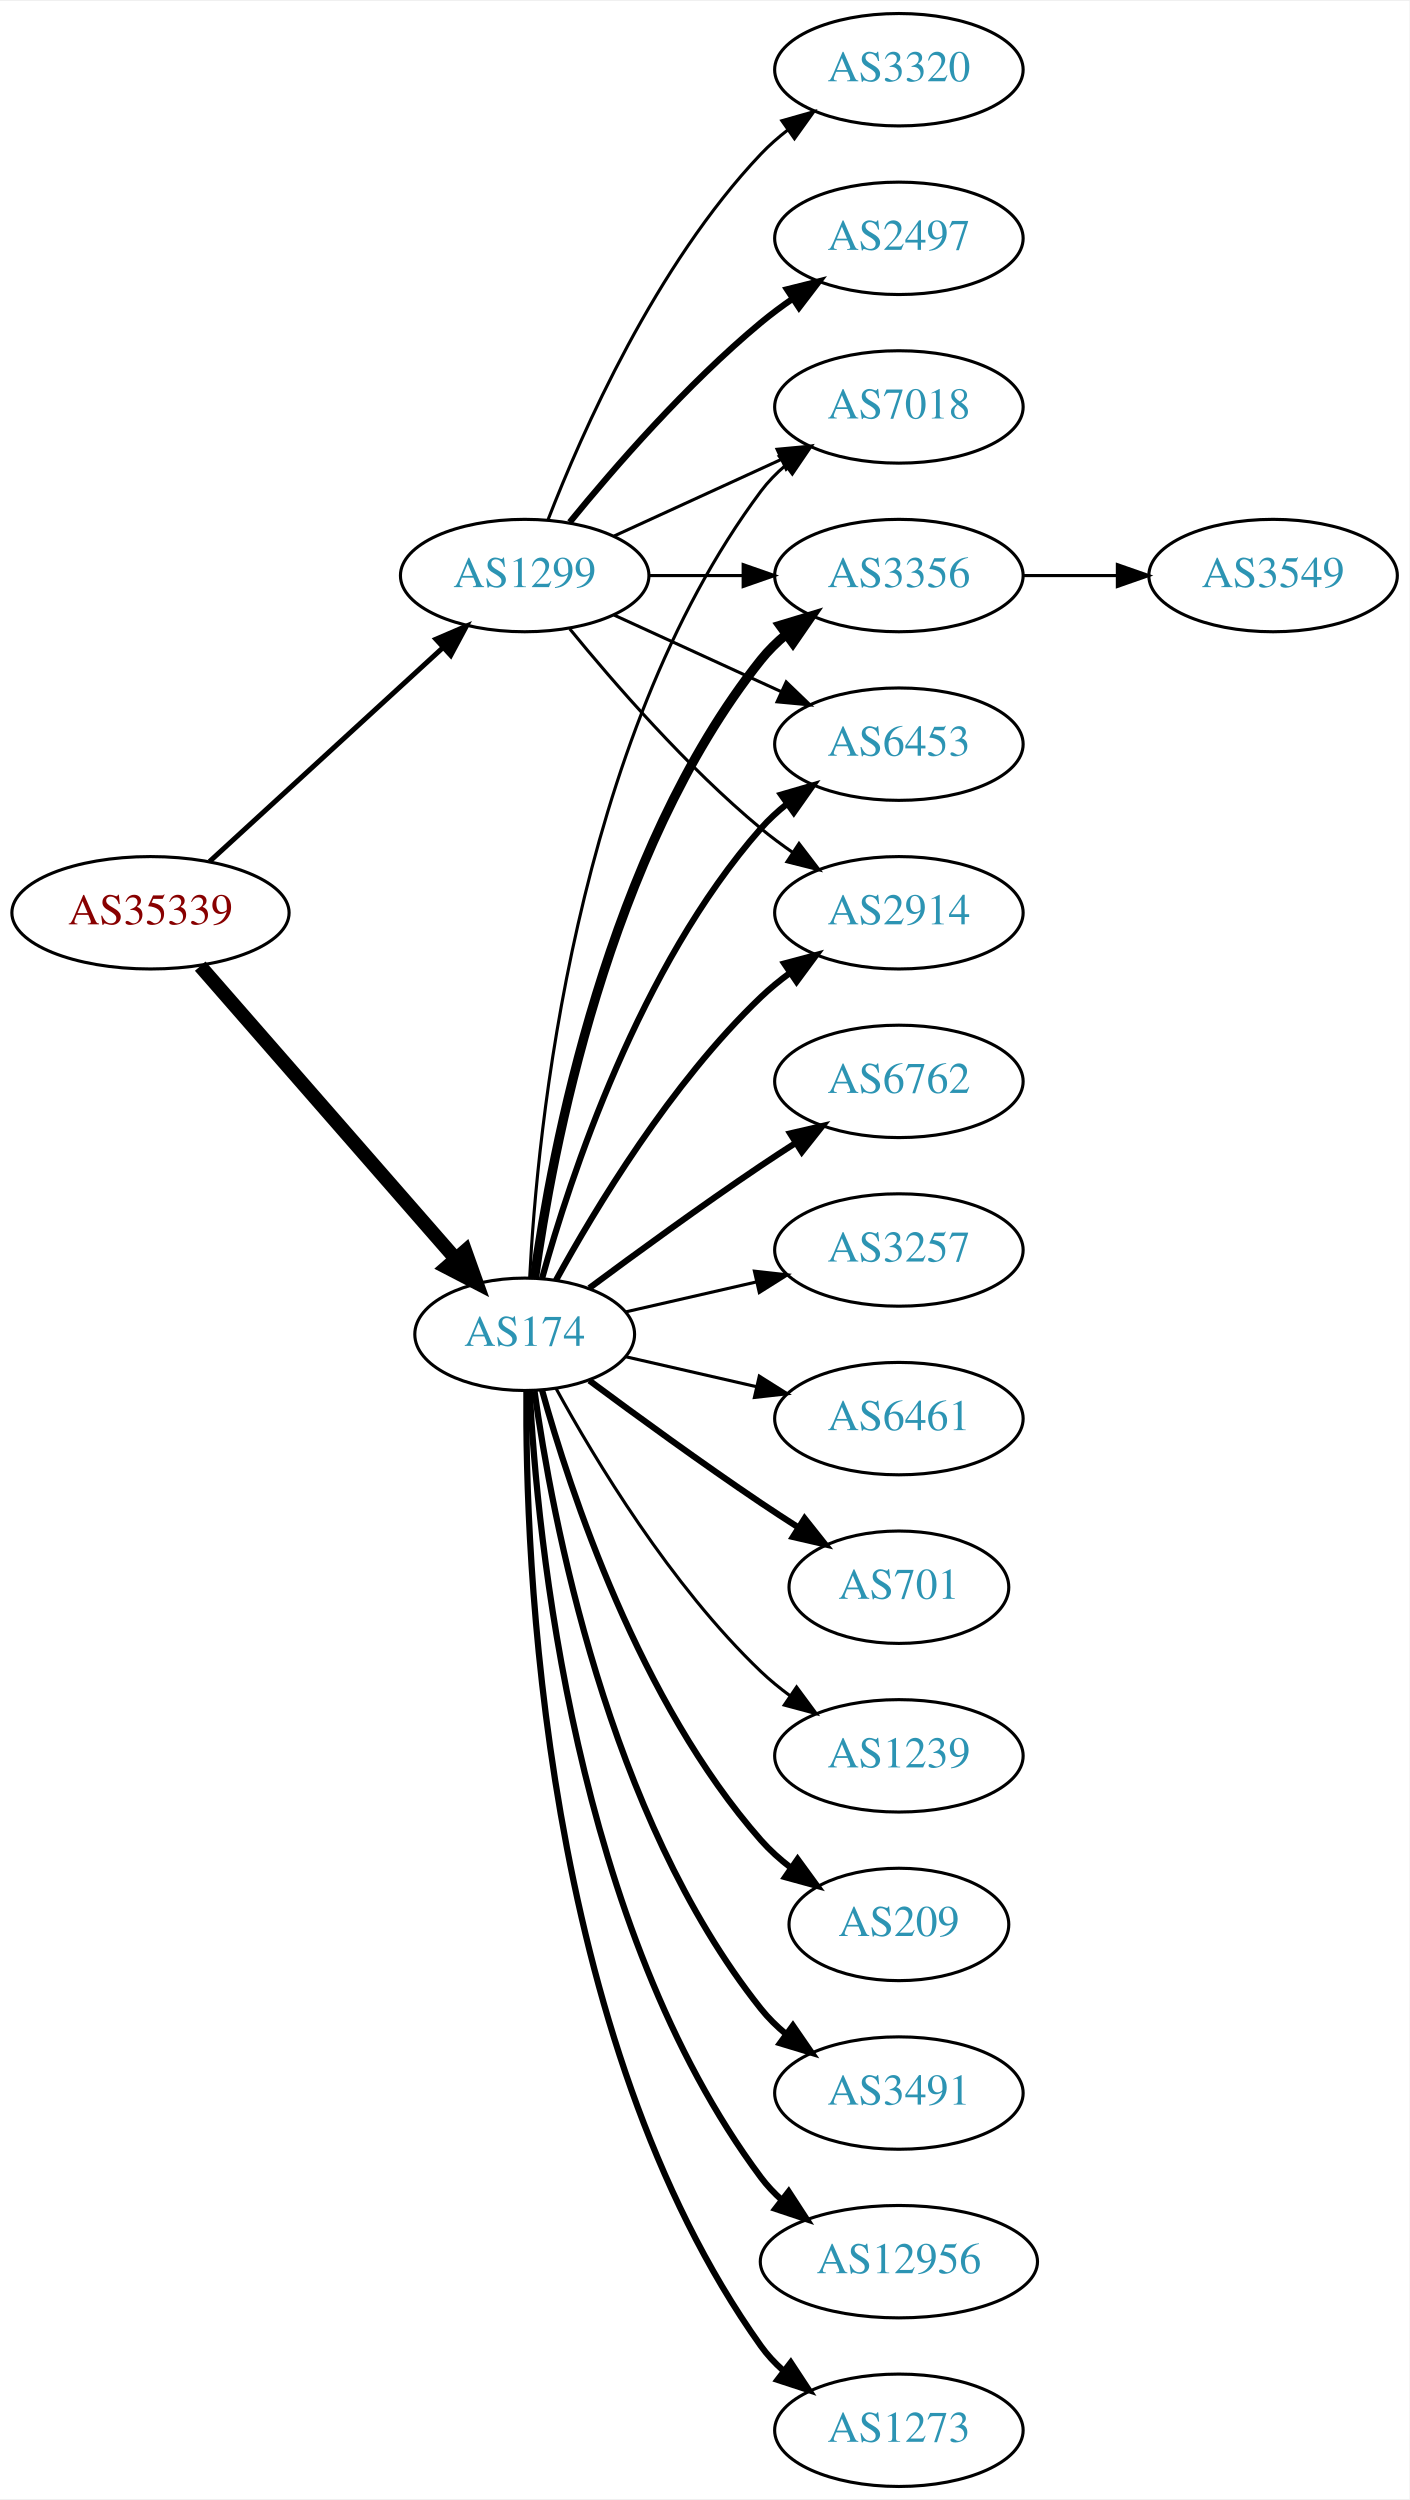
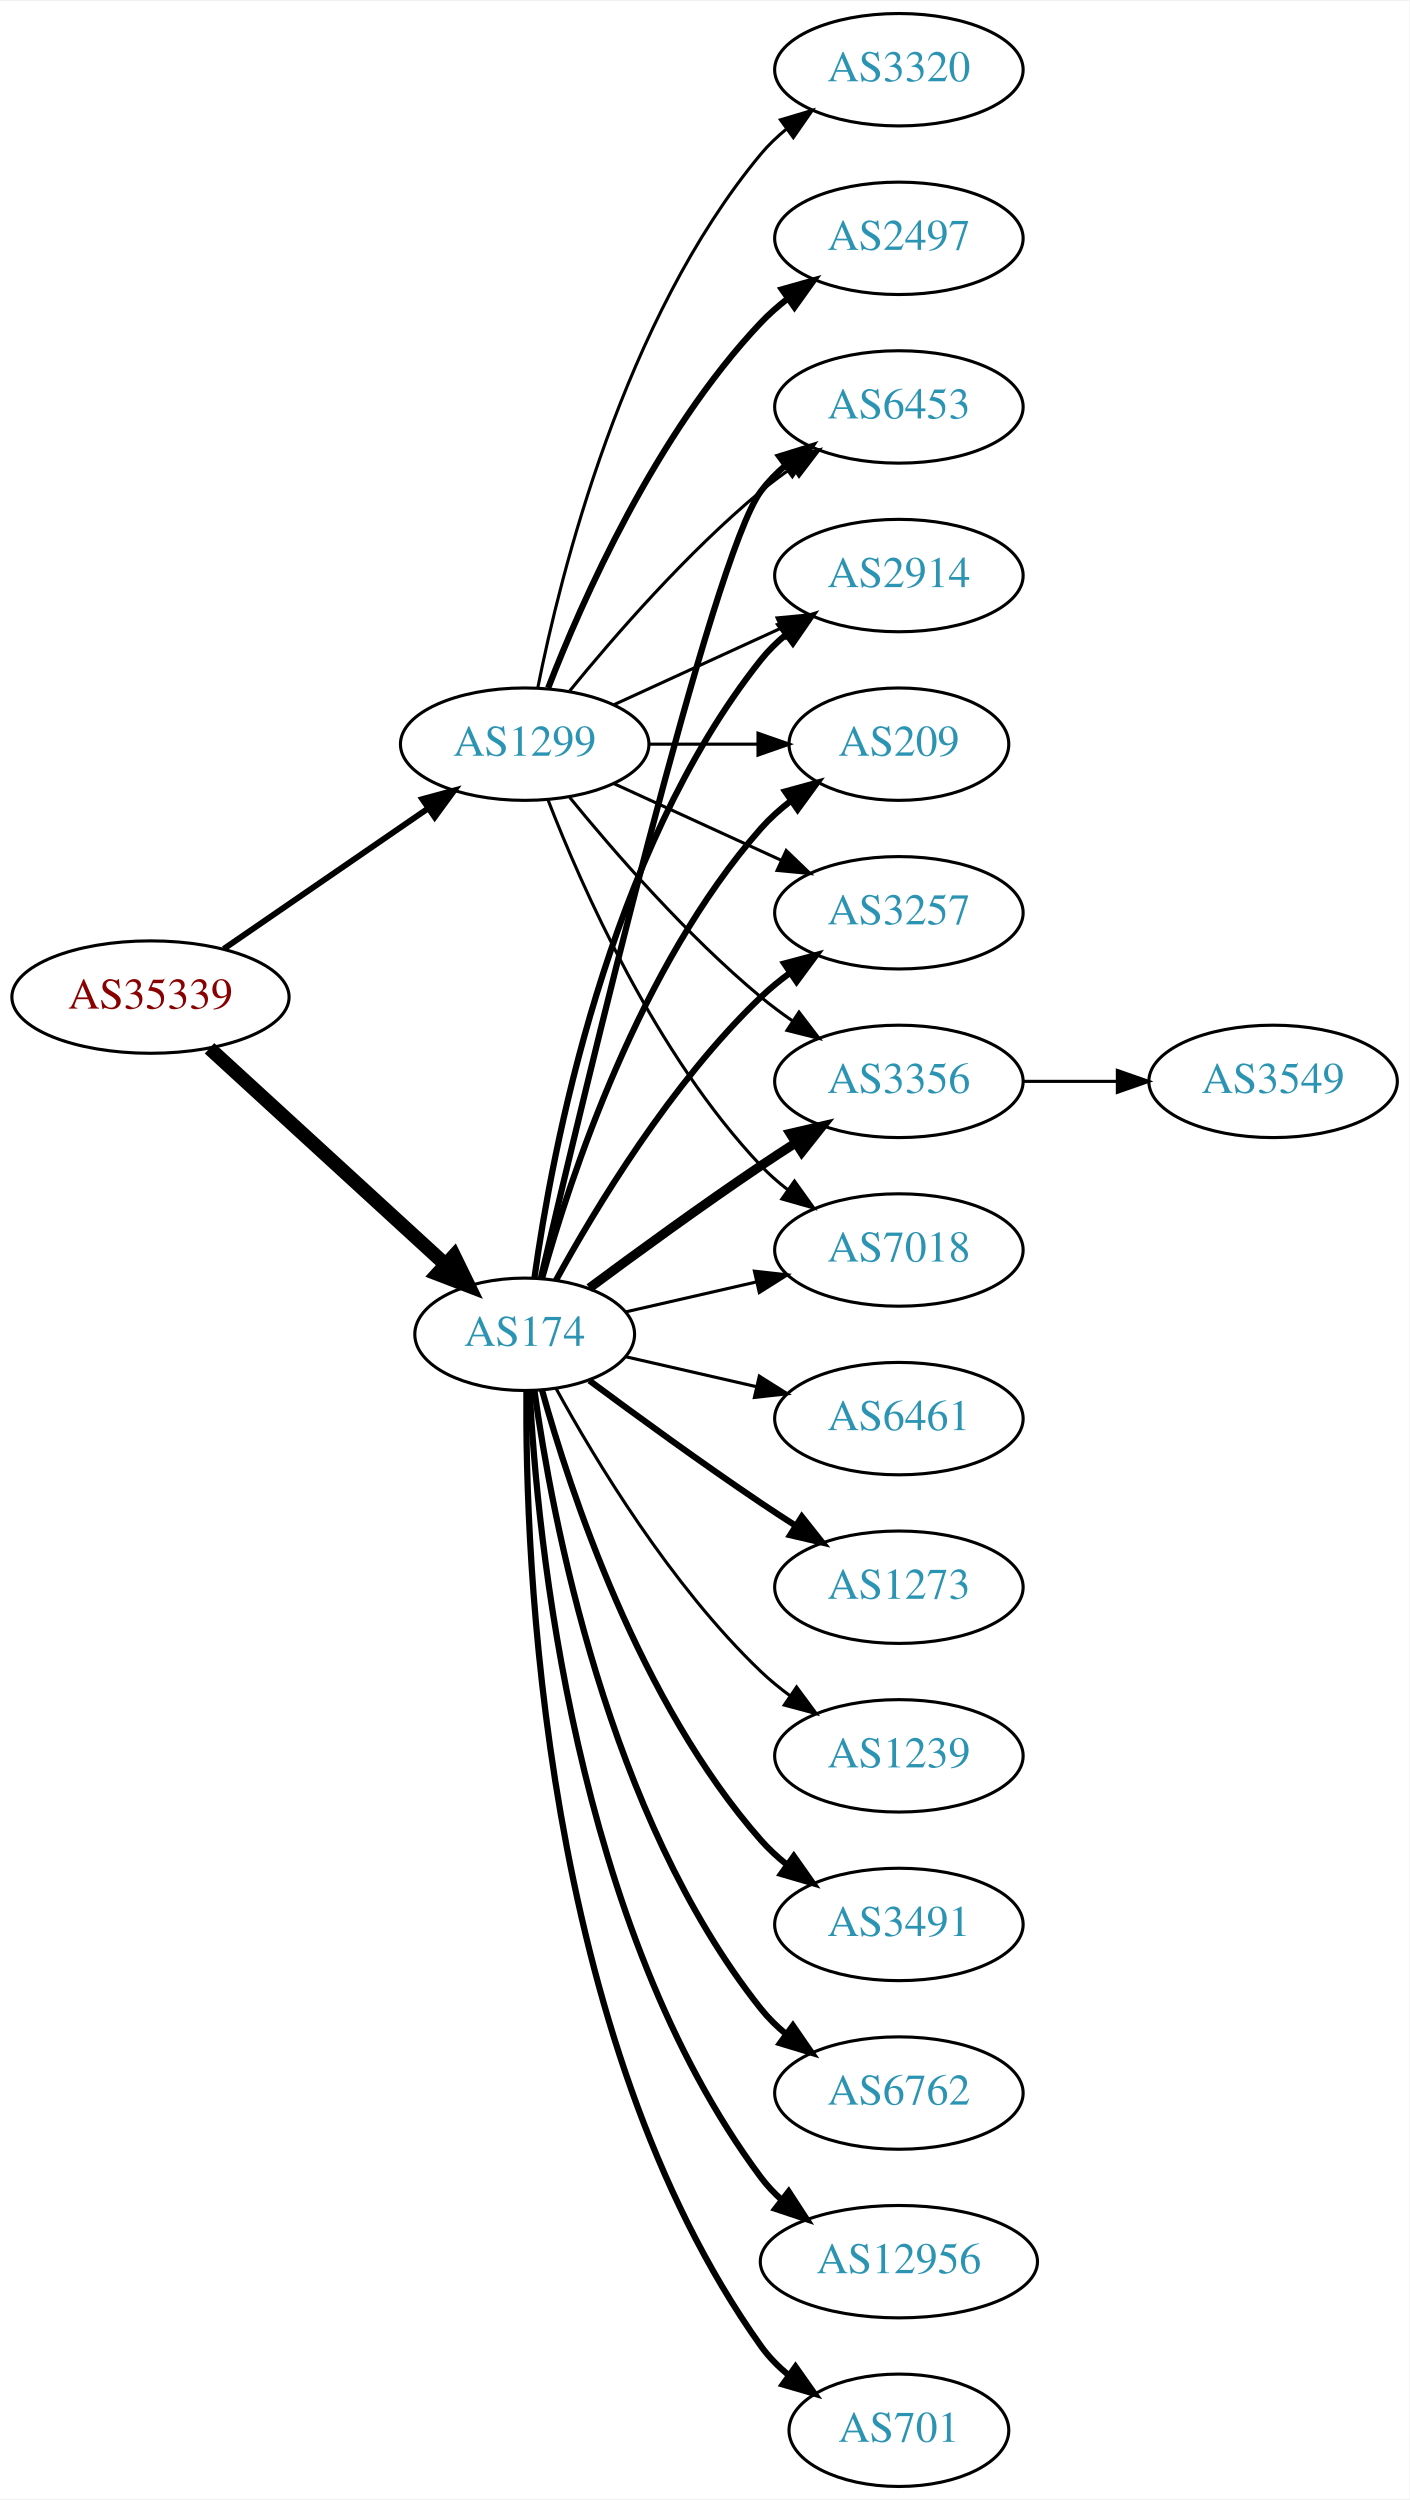
<svg xmlns="http://www.w3.org/2000/svg" xmlns:xlink="http://www.w3.org/1999/xlink" width="451pt" height="800pt" viewBox="0.00 0.00 451.37 800.00">
  <g id="graph0" class="graph" transform="scale(1 1) rotate(0) translate(4 796)">
    <polygon fill="white" stroke="none" points="-4,4 -4,-796 447.37,-796 447.37,4 -4,4" />
    <g id="node1" class="node">
      <g id="a_node1">
        <a xlink:href="/asn/35339" xlink:title="AS35339 ~ AtNOC Clemens Zauner e.U. [AT]">
-           <ellipse fill="#ffffff" stroke="black" cx="44.196" cy="-504" rx="44.393" ry="18" />
-           <text text-anchor="middle" x="44.196" y="-500.3" font-family="Times,serif" font-size="14.00" fill="#880000">AS35339</text>
+           <ellipse fill="#ffffff" stroke="black" cx="44.196" cy="-477" rx="44.393" ry="18" />
+           <text text-anchor="middle" x="44.196" y="-473.3" font-family="Times,serif" font-size="14.00" fill="#880000">AS35339</text>
        </a>
      </g>
    </g>
    <g id="node2" class="node">
      <g id="a_node2">
        <a xlink:href="/asn/174" xlink:title="AS174 ~ Cogent Communications [US]">
          <ellipse fill="#ffffff" stroke="black" cx="164.039" cy="-369" rx="35.194" ry="18" />
          <text text-anchor="middle" x="164.039" y="-365.3" font-family="Times,serif" font-size="14.00" fill="#2c94b3">AS174</text>
        </a>
      </g>
    </g>
    <g id="edge1" class="edge">
-       <path fill="none" stroke="black" stroke-width="4.5" d="M60.121,-486.902C80.776,-463.24 118.189,-420.38 141.765,-393.371" />
-       <polygon fill="black" stroke="black" stroke-width="4.5" points="144.994,-395.66 148.604,-385.537 139.061,-390.481 144.994,-395.66" />
+       <path fill="none" stroke="black" stroke-width="4.5" d="M63.094,-460.597C83.252,-442.122 116.129,-411.991 138.632,-391.368" />
+       <polygon fill="black" stroke="black" stroke-width="4.5" points="141.409,-394.164 146.121,-384.504 136.089,-388.358 141.409,-394.164" />
    </g>
    <g id="node3" class="node">
      <g id="a_node3">
        <a xlink:href="/asn/1299" xlink:title="AS1299 ~ Telia Carrier [EU]">
-           <ellipse fill="#ffffff" stroke="black" cx="164.039" cy="-612" rx="39.794" ry="18" />
-           <text text-anchor="middle" x="164.039" y="-608.3" font-family="Times,serif" font-size="14.00" fill="#2c94b3">AS1299</text>
+           <ellipse fill="#ffffff" stroke="black" cx="164.039" cy="-558" rx="39.794" ry="18" />
+           <text text-anchor="middle" x="164.039" y="-554.3" font-family="Times,serif" font-size="14.00" fill="#2c94b3">AS1299</text>
        </a>
      </g>
    </g>
    <g id="edge2" class="edge">
-       <path fill="none" stroke="black" stroke-width="1.62" d="M63.094,-520.403C83.022,-538.667 115.38,-568.322 137.857,-588.921" />
-       <polygon fill="black" stroke="black" stroke-width="1.62" points="135.622,-591.62 145.359,-595.797 140.351,-586.46 135.622,-591.62" />
+       <path fill="none" stroke="black" stroke-width="1.904" d="M67.639,-492.426C86.22,-505.198 112.781,-523.455 133.161,-537.463" />
+       <polygon fill="black" stroke="black" stroke-width="1.904" points="131.251,-540.398 141.475,-543.178 135.216,-534.629 131.251,-540.398" />
    </g>
    <g id="node4" class="node">
      <g id="a_node4">
-         <a xlink:href="/asn/2914" xlink:title="AS2914 ~ NTT America, Inc. [US]">
+         <a xlink:href="/asn/3257" xlink:title="AS3257 ~ GTT [DE]">
          <ellipse fill="#ffffff" stroke="black" cx="283.881" cy="-504" rx="39.794" ry="18" />
-           <text text-anchor="middle" x="283.881" y="-500.3" font-family="Times,serif" font-size="14.00" fill="#2c94b3">AS2914</text>
+           <text text-anchor="middle" x="283.881" y="-500.3" font-family="Times,serif" font-size="14.00" fill="#2c94b3">AS3257</text>
        </a>
      </g>
    </g>
    <g id="edge3" class="edge">
      <path fill="none" stroke="black" stroke-width="2" d="M174.065,-386.321C186.548,-409.1 210.837,-449.453 239.685,-477 242.553,-479.739 245.742,-482.347 249.051,-484.785" />
      <polygon fill="black" stroke="black" stroke-width="2" points="247.175,-487.742 257.411,-490.477 251.114,-481.956 247.175,-487.742" />
    </g>
    <g id="node5" class="node">
      <g id="a_node5">
-         <a xlink:href="/asn/6762" xlink:title="AS6762 ~ TELECOM ITALIA SPARKLE S.p.A. [IT]">
+         <a xlink:href="/asn/3356" xlink:title="AS3356 ~ Level 3 Parent, LLC [US]">
          <ellipse fill="#ffffff" stroke="black" cx="283.881" cy="-450" rx="39.794" ry="18" />
-           <text text-anchor="middle" x="283.881" y="-446.3" font-family="Times,serif" font-size="14.00" fill="#2c94b3">AS6762</text>
+           <text text-anchor="middle" x="283.881" y="-446.3" font-family="Times,serif" font-size="14.00" fill="#2c94b3">AS3356</text>
        </a>
      </g>
    </g>
    <g id="edge4" class="edge">
-       <path fill="none" stroke="black" stroke-width="2" d="M184.74,-383.81C199.642,-394.875 220.71,-410.228 239.685,-423 243.234,-425.389 246.984,-427.839 250.733,-430.242" />
-       <polygon fill="black" stroke="black" stroke-width="2" points="249.059,-433.325 259.381,-435.712 252.801,-427.409 249.059,-433.325" />
+       <path fill="none" stroke="black" stroke-width="3" d="M184.74,-383.81C199.642,-394.875 220.71,-410.228 239.685,-423 243.234,-425.389 246.984,-427.839 250.733,-430.242" />
+       <polygon fill="black" stroke="black" stroke-width="3" points="249.059,-433.325 259.381,-435.712 252.801,-427.409 249.059,-433.325" />
    </g>
    <g id="node6" class="node">
      <g id="a_node6">
-         <a xlink:href="/asn/3257" xlink:title="AS3257 ~ GTT [DE]">
+         <a xlink:href="/asn/3491" xlink:title="AS3491 ~ PCCW Global, Inc. [US]">
+           <ellipse fill="#ffffff" stroke="black" cx="283.881" cy="-180" rx="39.794" ry="18" />
+           <text text-anchor="middle" x="283.881" y="-176.3" font-family="Times,serif" font-size="14.00" fill="#2c94b3">AS3491</text>
+         </a>
+       </g>
+     </g>
+     <g id="edge5" class="edge">
+       <path fill="none" stroke="black" stroke-width="2" d="M169.612,-351.054C178.517,-319.005 200.801,-251.158 239.685,-207 242.169,-204.179 245.019,-201.551 248.044,-199.129" />
+       <polygon fill="black" stroke="black" stroke-width="2" points="250.23,-201.869 256.334,-193.209 246.162,-196.172 250.23,-201.869" />
+     </g>
+     <g id="node7" class="node">
+       <g id="a_node7">
+         <a xlink:href="/asn/7018" xlink:title="AS7018 ~ AT&amp;T Services, Inc. [US]">
          <ellipse fill="#ffffff" stroke="black" cx="283.881" cy="-396" rx="39.794" ry="18" />
-           <text text-anchor="middle" x="283.881" y="-392.3" font-family="Times,serif" font-size="14.00" fill="#2c94b3">AS3257</text>
-         </a>
-       </g>
-     </g>
-     <g id="edge5" class="edge">
+           <text text-anchor="middle" x="283.881" y="-392.3" font-family="Times,serif" font-size="14.00" fill="#2c94b3">AS7018</text>
+         </a>
+       </g>
+     </g>
+     <g id="edge6" class="edge">
      <path fill="none" stroke="black" d="M196.309,-376.165C209.148,-379.106 224.253,-382.567 238.22,-385.767" />
      <polygon fill="black" stroke="black" points="237.612,-389.219 248.141,-388.04 239.175,-382.395 237.612,-389.219" />
    </g>
-     <g id="node7" class="node">
-       <g id="a_node7">
+     <g id="node8" class="node">
+       <g id="a_node8">
+         <a xlink:href="/asn/6453" xlink:title="AS6453 ~ TATA COMMUNICATIONS (AMERICA) INC [US]">
+           <ellipse fill="#ffffff" stroke="black" cx="283.881" cy="-666" rx="39.794" ry="18" />
+           <text text-anchor="middle" x="283.881" y="-662.3" font-family="Times,serif" font-size="14.00" fill="#2c94b3">AS6453</text>
+         </a>
+       </g>
+     </g>
+     <g id="edge7" class="edge">
+       <path fill="none" stroke="black" stroke-width="2" d="M169.244,-387.133C182.613,-444.299 224.163,-618.194 239.685,-639 241.933,-642.013 244.624,-644.769 247.551,-647.272" />
+       <polygon fill="black" stroke="black" stroke-width="2" points="245.582,-650.169 255.702,-653.303 249.746,-644.542 245.582,-650.169" />
+     </g>
+     <g id="node9" class="node">
+       <g id="a_node9">
+         <a xlink:href="/asn/6762" xlink:title="AS6762 ~ TELECOM ITALIA SPARKLE S.p.A. [IT]">
+           <ellipse fill="#ffffff" stroke="black" cx="283.881" cy="-126" rx="39.794" ry="18" />
+           <text text-anchor="middle" x="283.881" y="-122.3" font-family="Times,serif" font-size="14.00" fill="#2c94b3">AS6762</text>
+         </a>
+       </g>
+     </g>
+     <g id="edge8" class="edge">
+       <path fill="none" stroke="black" stroke-width="2" d="M167.178,-350.83C172.678,-311.026 190.504,-214.767 239.685,-153 242.026,-150.06 244.781,-147.351 247.747,-144.879" />
+       <polygon fill="black" stroke="black" stroke-width="2" points="249.939,-147.612 255.953,-138.89 245.812,-141.958 249.939,-147.612" />
+     </g>
+     <g id="node10" class="node">
+       <g id="a_node10">
+         <a xlink:href="/asn/12956" xlink:title="AS12956 ~ TELXIUS [ES]">
+           <ellipse fill="#ffffff" stroke="black" cx="283.881" cy="-72" rx="44.393" ry="18" />
+           <text text-anchor="middle" x="283.881" y="-68.3" font-family="Times,serif" font-size="14.00" fill="#2c94b3">AS12956</text>
+         </a>
+       </g>
+     </g>
+     <g id="edge9" class="edge">
+       <path fill="none" stroke="black" stroke-width="2" d="M165.63,-350.977C168.007,-304.588 179.925,-179.107 239.685,-99 241.642,-96.377 243.935,-93.949 246.427,-91.713" />
+       <polygon fill="black" stroke="black" stroke-width="2" points="248.588,-94.466 254.36,-85.582 244.307,-88.928 248.588,-94.466" />
+     </g>
+     <g id="node11" class="node">
+       <g id="a_node11">
+         <a xlink:href="/asn/701" xlink:title="AS701 ~ UUNET [US]">
+           <ellipse fill="#ffffff" stroke="black" cx="283.881" cy="-18" rx="35.194" ry="18" />
+           <text text-anchor="middle" x="283.881" y="-14.3" font-family="Times,serif" font-size="14.00" fill="#2c94b3">AS701</text>
+         </a>
+       </g>
+     </g>
+     <g id="edge10" class="edge">
+       <path fill="none" stroke="black" stroke-width="2" d="M164.587,-350.937C164.168,-298.497 169.322,-143.707 239.685,-45 242.168,-41.516 245.256,-38.385 248.63,-35.598" />
+       <polygon fill="black" stroke="black" stroke-width="2" points="250.769,-38.371 256.875,-29.713 246.702,-32.673 250.769,-38.371" />
+     </g>
+     <g id="node12" class="node">
+       <g id="a_node12">
        <a xlink:href="/asn/6461" xlink:title="AS6461 ~ Zayo Bandwidth [US]">
          <ellipse fill="#ffffff" stroke="black" cx="283.881" cy="-342" rx="39.794" ry="18" />
          <text text-anchor="middle" x="283.881" y="-338.3" font-family="Times,serif" font-size="14.00" fill="#2c94b3">AS6461</text>
        </a>
      </g>
    </g>
-     <g id="edge6" class="edge">
+     <g id="edge11" class="edge">
      <path fill="none" stroke="black" d="M196.309,-361.835C209.148,-358.894 224.253,-355.433 238.22,-352.233" />
      <polygon fill="black" stroke="black" points="239.175,-355.605 248.141,-349.96 237.612,-348.781 239.175,-355.605" />
    </g>
-     <g id="node8" class="node">
-       <g id="a_node8">
-         <a xlink:href="/asn/7018" xlink:title="AS7018 ~ AT&amp;T Services, Inc. [US]">
-           <ellipse fill="#ffffff" stroke="black" cx="283.881" cy="-666" rx="39.794" ry="18" />
-           <text text-anchor="middle" x="283.881" y="-662.3" font-family="Times,serif" font-size="14.00" fill="#2c94b3">AS7018</text>
-         </a>
-       </g>
-     </g>
-     <g id="edge7" class="edge">
-       <path fill="none" stroke="black" d="M165.63,-387.023C168.007,-433.412 179.925,-558.893 239.685,-639 241.933,-642.013 244.624,-644.769 247.551,-647.272" />
-       <polygon fill="black" stroke="black" points="245.582,-650.169 255.702,-653.303 249.746,-644.542 245.582,-650.169" />
-     </g>
-     <g id="node9" class="node">
-       <g id="a_node9">
-         <a xlink:href="/asn/3356" xlink:title="AS3356 ~ Level 3 Parent, LLC [US]">
+     <g id="node13" class="node">
+       <g id="a_node13">
+         <a xlink:href="/asn/2914" xlink:title="AS2914 ~ NTT America, Inc. [US]">
          <ellipse fill="#ffffff" stroke="black" cx="283.881" cy="-612" rx="39.794" ry="18" />
-           <text text-anchor="middle" x="283.881" y="-608.3" font-family="Times,serif" font-size="14.00" fill="#2c94b3">AS3356</text>
-         </a>
-       </g>
-     </g>
-     <g id="edge8" class="edge">
-       <path fill="none" stroke="black" stroke-width="3" d="M167.178,-387.17C172.678,-426.974 190.504,-523.233 239.685,-585 242.026,-587.94 244.781,-590.649 247.747,-593.121" />
-       <polygon fill="black" stroke="black" stroke-width="3" points="245.812,-596.042 255.953,-599.11 249.939,-590.388 245.812,-596.042" />
-     </g>
-     <g id="node10" class="node">
-       <g id="a_node10">
-         <a xlink:href="/asn/701" xlink:title="AS701 ~ UUNET [US]">
-           <ellipse fill="#ffffff" stroke="black" cx="283.881" cy="-288" rx="35.194" ry="18" />
-           <text text-anchor="middle" x="283.881" y="-284.3" font-family="Times,serif" font-size="14.00" fill="#2c94b3">AS701</text>
-         </a>
-       </g>
-     </g>
-     <g id="edge9" class="edge">
-       <path fill="none" stroke="black" stroke-width="2" d="M184.74,-354.19C199.642,-343.125 220.71,-327.772 239.685,-315 243.502,-312.431 247.552,-309.79 251.583,-307.214" />
-       <polygon fill="black" stroke="black" stroke-width="2" points="253.687,-310.025 260.277,-301.729 249.952,-304.105 253.687,-310.025" />
-     </g>
-     <g id="node11" class="node">
-       <g id="a_node11">
+           <text text-anchor="middle" x="283.881" y="-608.3" font-family="Times,serif" font-size="14.00" fill="#2c94b3">AS2914</text>
+         </a>
+       </g>
+     </g>
+     <g id="edge12" class="edge">
+       <path fill="none" stroke="black" stroke-width="2" d="M167.178,-387.17C172.678,-426.974 190.504,-523.233 239.685,-585 242.026,-587.94 244.781,-590.649 247.747,-593.121" />
+       <polygon fill="black" stroke="black" stroke-width="2" points="245.812,-596.042 255.953,-599.11 249.939,-590.388 245.812,-596.042" />
+     </g>
+     <g id="node14" class="node">
+       <g id="a_node14">
+         <a xlink:href="/asn/1273" xlink:title="AS1273 ~ Vodafone Group PLC [EU]">
+           <ellipse fill="#ffffff" stroke="black" cx="283.881" cy="-288" rx="39.794" ry="18" />
+           <text text-anchor="middle" x="283.881" y="-284.3" font-family="Times,serif" font-size="14.00" fill="#2c94b3">AS1273</text>
+         </a>
+       </g>
+     </g>
+     <g id="edge13" class="edge">
+       <path fill="none" stroke="black" stroke-width="2" d="M184.74,-354.19C199.642,-343.125 220.71,-327.772 239.685,-315 243.234,-312.611 246.984,-310.161 250.733,-307.758" />
+       <polygon fill="black" stroke="black" stroke-width="2" points="252.801,-310.591 259.381,-302.288 249.059,-304.675 252.801,-310.591" />
+     </g>
+     <g id="node15" class="node">
+       <g id="a_node15">
+         <a xlink:href="/asn/209" xlink:title="AS209 ~ CenturyLink Communications, LLC [US]">
+           <ellipse fill="#ffffff" stroke="black" cx="283.881" cy="-558" rx="35.194" ry="18" />
+           <text text-anchor="middle" x="283.881" y="-554.3" font-family="Times,serif" font-size="14.00" fill="#2c94b3">AS209</text>
+         </a>
+       </g>
+     </g>
+     <g id="edge14" class="edge">
+       <path fill="none" stroke="black" stroke-width="2" d="M169.612,-386.946C178.517,-418.995 200.801,-486.842 239.685,-531 242.512,-534.211 245.814,-537.172 249.309,-539.864" />
+       <polygon fill="black" stroke="black" stroke-width="2" points="247.466,-542.845 257.684,-545.645 251.443,-537.084 247.466,-542.845" />
+     </g>
+     <g id="node16" class="node">
+       <g id="a_node16">
        <a xlink:href="/asn/1239" xlink:title="AS1239 ~ Sprint [US]">
          <ellipse fill="#ffffff" stroke="black" cx="283.881" cy="-234" rx="39.794" ry="18" />
          <text text-anchor="middle" x="283.881" y="-230.3" font-family="Times,serif" font-size="14.00" fill="#2c94b3">AS1239</text>
        </a>
      </g>
    </g>
-     <g id="edge10" class="edge">
+     <g id="edge15" class="edge">
      <path fill="none" stroke="black" d="M174.065,-351.679C186.548,-328.9 210.837,-288.547 239.685,-261 242.553,-258.261 245.742,-255.653 249.051,-253.215" />
      <polygon fill="black" stroke="black" points="251.114,-256.044 257.411,-247.523 247.175,-250.258 251.114,-256.044" />
    </g>
-     <g id="node12" class="node">
-       <g id="a_node12">
-         <a xlink:href="/asn/209" xlink:title="AS209 ~ CenturyLink Communications, LLC [US]">
-           <ellipse fill="#ffffff" stroke="black" cx="283.881" cy="-180" rx="35.194" ry="18" />
-           <text text-anchor="middle" x="283.881" y="-176.3" font-family="Times,serif" font-size="14.00" fill="#2c94b3">AS209</text>
-         </a>
-       </g>
-     </g>
-     <g id="edge11" class="edge">
-       <path fill="none" stroke="black" stroke-width="2" d="M169.612,-351.054C178.517,-319.005 200.801,-251.158 239.685,-207 242.512,-203.789 245.814,-200.828 249.309,-198.136" />
-       <polygon fill="black" stroke="black" stroke-width="2" points="251.443,-200.916 257.684,-192.355 247.466,-195.155 251.443,-200.916" />
-     </g>
-     <g id="node13" class="node">
-       <g id="a_node13">
-         <a xlink:href="/asn/3491" xlink:title="AS3491 ~ PCCW Global, Inc. [US]">
-           <ellipse fill="#ffffff" stroke="black" cx="283.881" cy="-126" rx="39.794" ry="18" />
-           <text text-anchor="middle" x="283.881" y="-122.3" font-family="Times,serif" font-size="14.00" fill="#2c94b3">AS3491</text>
-         </a>
-       </g>
-     </g>
-     <g id="edge12" class="edge">
-       <path fill="none" stroke="black" stroke-width="2" d="M167.178,-350.83C172.678,-311.026 190.504,-214.767 239.685,-153 242.026,-150.06 244.781,-147.351 247.747,-144.879" />
-       <polygon fill="black" stroke="black" stroke-width="2" points="249.939,-147.612 255.953,-138.89 245.812,-141.958 249.939,-147.612" />
-     </g>
-     <g id="node14" class="node">
-       <g id="a_node14">
-         <a xlink:href="/asn/12956" xlink:title="AS12956 ~ TELXIUS [ES]">
-           <ellipse fill="#ffffff" stroke="black" cx="283.881" cy="-72" rx="44.393" ry="18" />
-           <text text-anchor="middle" x="283.881" y="-68.3" font-family="Times,serif" font-size="14.00" fill="#2c94b3">AS12956</text>
-         </a>
-       </g>
-     </g>
-     <g id="edge13" class="edge">
-       <path fill="none" stroke="black" stroke-width="2" d="M165.63,-350.977C168.007,-304.588 179.925,-179.107 239.685,-99 241.642,-96.377 243.935,-93.949 246.427,-91.713" />
-       <polygon fill="black" stroke="black" stroke-width="2" points="248.588,-94.466 254.36,-85.582 244.307,-88.928 248.588,-94.466" />
-     </g>
-     <g id="node15" class="node">
-       <g id="a_node15">
-         <a xlink:href="/asn/6453" xlink:title="AS6453 ~ TATA COMMUNICATIONS (AMERICA) INC [US]">
-           <ellipse fill="#ffffff" stroke="black" cx="283.881" cy="-558" rx="39.794" ry="18" />
-           <text text-anchor="middle" x="283.881" y="-554.3" font-family="Times,serif" font-size="14.00" fill="#2c94b3">AS6453</text>
-         </a>
-       </g>
-     </g>
-     <g id="edge14" class="edge">
-       <path fill="none" stroke="black" stroke-width="2" d="M169.612,-386.946C178.517,-418.995 200.801,-486.842 239.685,-531 242.169,-533.821 245.019,-536.449 248.044,-538.871" />
-       <polygon fill="black" stroke="black" stroke-width="2" points="246.162,-541.828 256.334,-544.791 250.23,-536.131 246.162,-541.828" />
-     </g>
-     <g id="node16" class="node">
-       <g id="a_node16">
-         <a xlink:href="/asn/1273" xlink:title="AS1273 ~ Vodafone Group PLC [EU]">
-           <ellipse fill="#ffffff" stroke="black" cx="283.881" cy="-18" rx="39.794" ry="18" />
-           <text text-anchor="middle" x="283.881" y="-14.3" font-family="Times,serif" font-size="14.00" fill="#2c94b3">AS1273</text>
-         </a>
-       </g>
-     </g>
-     <g id="edge15" class="edge">
-       <path fill="none" stroke="black" stroke-width="2" d="M164.587,-350.937C164.168,-298.497 169.322,-143.707 239.685,-45 241.687,-42.191 244.082,-39.612 246.703,-37.257" />
-       <polygon fill="black" stroke="black" stroke-width="2" points="249.255,-39.712 255.079,-30.861 245.007,-34.148 249.255,-39.712" />
-     </g>
-     <g id="edge22" class="edge">
-       <path fill="none" stroke="black" d="M178.458,-594.935C192.572,-577.625 215.987,-550.655 239.685,-531 242.901,-528.332 246.402,-525.73 249.972,-523.259" />
-       <polygon fill="black" stroke="black" points="251.896,-526.183 258.329,-517.764 248.05,-520.334 251.896,-526.183" />
+     <g id="edge21" class="edge">
+       <path fill="none" stroke="black" d="M192.667,-545.339C208.624,-538.027 228.895,-528.739 246.178,-520.819" />
+       <polygon fill="black" stroke="black" points="247.793,-523.929 255.425,-516.581 244.876,-517.565 247.793,-523.929" />
+     </g>
+     <g id="edge18" class="edge">
+       <path fill="none" stroke="black" d="M178.458,-540.935C192.572,-523.625 215.987,-496.655 239.685,-477 242.901,-474.332 246.402,-471.73 249.972,-469.259" />
+       <polygon fill="black" stroke="black" points="251.896,-472.183 258.329,-463.764 248.05,-466.334 251.896,-472.183" />
    </g>
    <g id="edge19" class="edge">
-       <path fill="none" stroke="black" d="M192.667,-624.661C208.624,-631.973 228.895,-641.261 246.178,-649.181" />
-       <polygon fill="black" stroke="black" points="244.876,-652.435 255.425,-653.419 247.793,-646.071 244.876,-652.435" />
-     </g>
-     <g id="edge18" class="edge">
-       <path fill="none" stroke="black" d="M203.951,-612C213.505,-612 223.854,-612 233.817,-612" />
-       <polygon fill="black" stroke="black" points="234.009,-615.5 244.009,-612 234.009,-608.5 234.009,-615.5" />
+       <path fill="none" stroke="black" d="M171.562,-540.006C182.312,-512.272 205.969,-458.571 239.685,-423 242.271,-420.272 245.188,-417.706 248.257,-415.323" />
+       <polygon fill="black" stroke="black" points="250.435,-418.07 256.605,-409.457 246.411,-412.342 250.435,-418.07" />
    </g>
    <g id="edge20" class="edge">
-       <path fill="none" stroke="black" d="M192.667,-599.339C208.624,-592.027 228.895,-582.739 246.178,-574.819" />
-       <polygon fill="black" stroke="black" points="247.793,-577.929 255.425,-570.581 244.876,-571.565 247.793,-577.929" />
+       <path fill="none" stroke="black" d="M178.458,-575.065C192.572,-592.375 215.987,-619.345 239.685,-639 242.901,-641.668 246.402,-644.27 249.972,-646.741" />
+       <polygon fill="black" stroke="black" points="248.05,-649.666 258.329,-652.236 251.896,-643.817 248.05,-649.666" />
+     </g>
+     <g id="edge23" class="edge">
+       <path fill="none" stroke="black" d="M192.667,-570.661C208.624,-577.973 228.895,-587.261 246.178,-595.181" />
+       <polygon fill="black" stroke="black" points="244.876,-598.435 255.425,-599.419 247.793,-592.071 244.876,-598.435" />
+     </g>
+     <g id="edge24" class="edge">
+       <path fill="none" stroke="black" d="M203.951,-558C215.038,-558 227.198,-558 238.58,-558" />
+       <polygon fill="black" stroke="black" points="238.762,-561.5 248.762,-558 238.762,-554.5 238.762,-561.5" />
    </g>
    <g id="node18" class="node">
      <g id="a_node18">
        <a xlink:href="/asn/2497" xlink:title="AS2497 ~ Internet Initiative Japan Inc. [JP]">
          <ellipse fill="#ffffff" stroke="black" cx="283.881" cy="-720" rx="39.794" ry="18" />
          <text text-anchor="middle" x="283.881" y="-716.3" font-family="Times,serif" font-size="14.00" fill="#2c94b3">AS2497</text>
        </a>
      </g>
    </g>
    <g id="edge17" class="edge">
-       <path fill="none" stroke="black" stroke-width="2" d="M178.458,-629.065C192.572,-646.375 215.987,-673.345 239.685,-693 242.901,-695.668 246.402,-698.27 249.972,-700.741" />
-       <polygon fill="black" stroke="black" stroke-width="2" points="248.05,-703.666 258.329,-706.236 251.896,-697.817 248.05,-703.666" />
+       <path fill="none" stroke="black" stroke-width="2" d="M171.562,-575.994C182.312,-603.728 205.969,-657.429 239.685,-693 242.271,-695.728 245.188,-698.294 248.257,-700.677" />
+       <polygon fill="black" stroke="black" stroke-width="2" points="246.411,-703.658 256.605,-706.543 250.435,-697.93 246.411,-703.658" />
    </g>
    <g id="node19" class="node">
      <g id="a_node19">
        <a xlink:href="/asn/3320" xlink:title="AS3320 ~ DTAG [DE]">
          <ellipse fill="#ffffff" stroke="black" cx="283.881" cy="-774" rx="39.794" ry="18" />
          <text text-anchor="middle" x="283.881" y="-770.3" font-family="Times,serif" font-size="14.00" fill="#2c94b3">AS3320</text>
        </a>
      </g>
    </g>
-     <g id="edge21" class="edge">
-       <path fill="none" stroke="black" d="M171.562,-629.994C182.312,-657.728 205.969,-711.429 239.685,-747 242.271,-749.728 245.188,-752.294 248.257,-754.677" />
-       <polygon fill="black" stroke="black" points="246.411,-757.658 256.605,-760.543 250.435,-751.93 246.411,-757.658" />
+     <g id="edge22" class="edge">
+       <path fill="none" stroke="black" d="M168.237,-576.073C175.401,-612.141 195.675,-694.125 239.685,-747 242.09,-749.889 244.886,-752.563 247.879,-755.013" />
+       <polygon fill="black" stroke="black" points="245.967,-757.95 256.122,-760.973 250.069,-752.277 245.967,-757.95" />
    </g>
    <g id="node17" class="node">
      <g id="a_node17">
        <a xlink:href="/asn/3549" xlink:title="AS3549 ~ Level 3 Parent, LLC [US]">
-           <ellipse fill="#ffffff" stroke="black" cx="403.724" cy="-612" rx="39.794" ry="18" />
-           <text text-anchor="middle" x="403.724" y="-608.3" font-family="Times,serif" font-size="14.00" fill="#2c94b3">AS3549</text>
+           <ellipse fill="#ffffff" stroke="black" cx="403.724" cy="-450" rx="39.794" ry="18" />
+           <text text-anchor="middle" x="403.724" y="-446.3" font-family="Times,serif" font-size="14.00" fill="#2c94b3">AS3549</text>
        </a>
      </g>
    </g>
    <g id="edge16" class="edge">
-       <path fill="none" stroke="black" d="M323.794,-612C333.347,-612 343.697,-612 353.659,-612" />
-       <polygon fill="black" stroke="black" points="353.852,-615.5 363.852,-612 353.852,-608.5 353.852,-615.5" />
+       <path fill="none" stroke="black" d="M323.794,-450C333.347,-450 343.697,-450 353.659,-450" />
+       <polygon fill="black" stroke="black" points="353.852,-453.5 363.852,-450 353.852,-446.5 353.852,-453.5" />
    </g>
  </g>
</svg>
